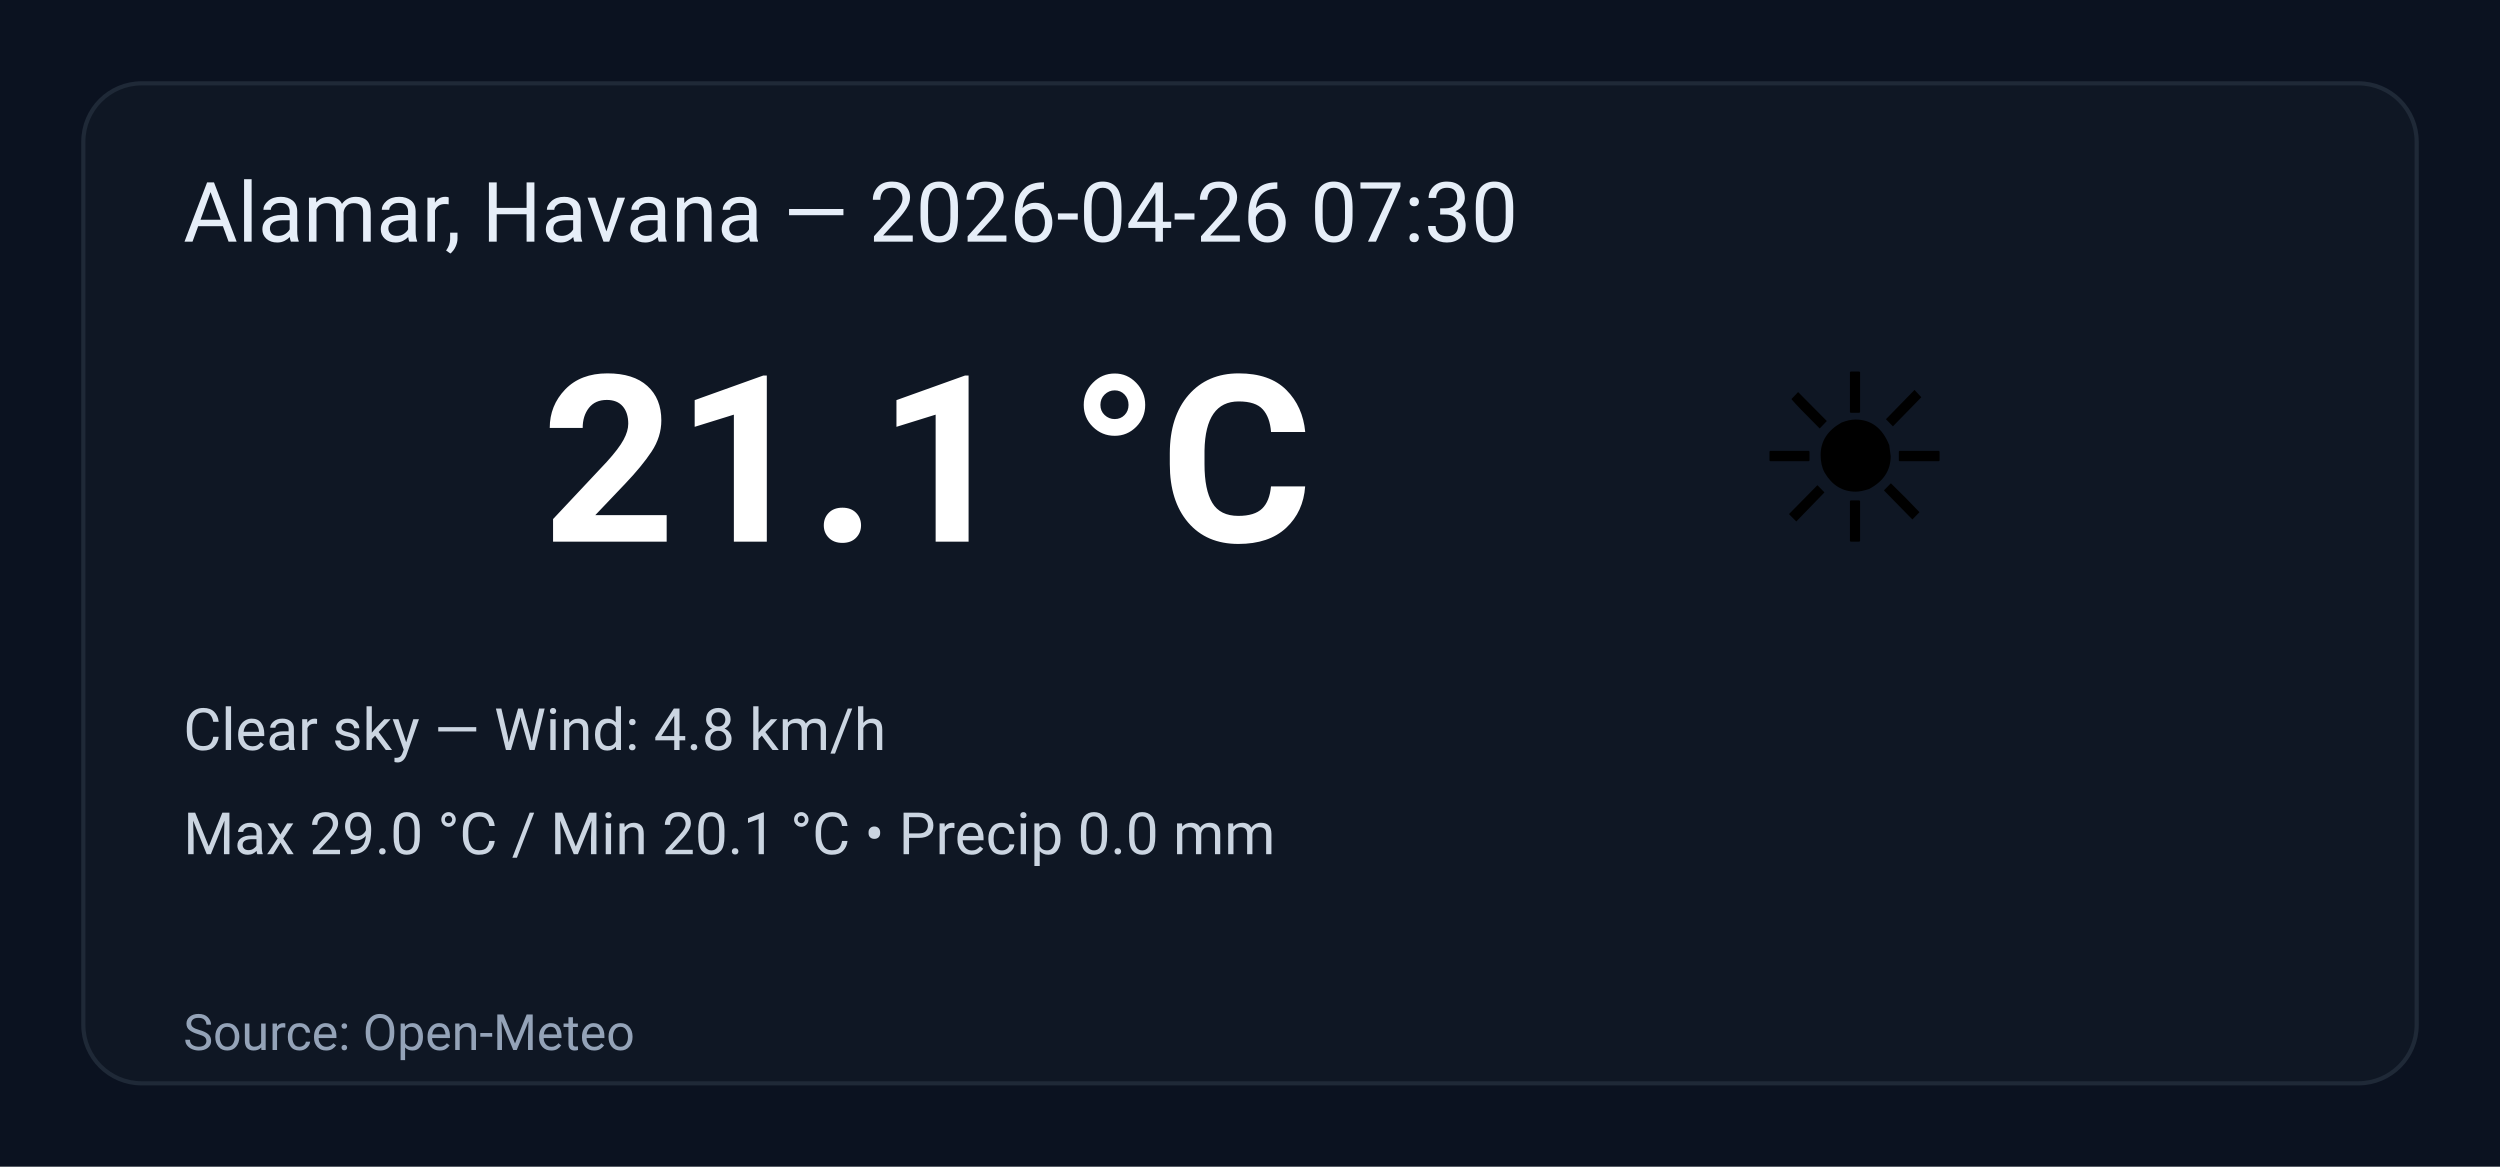
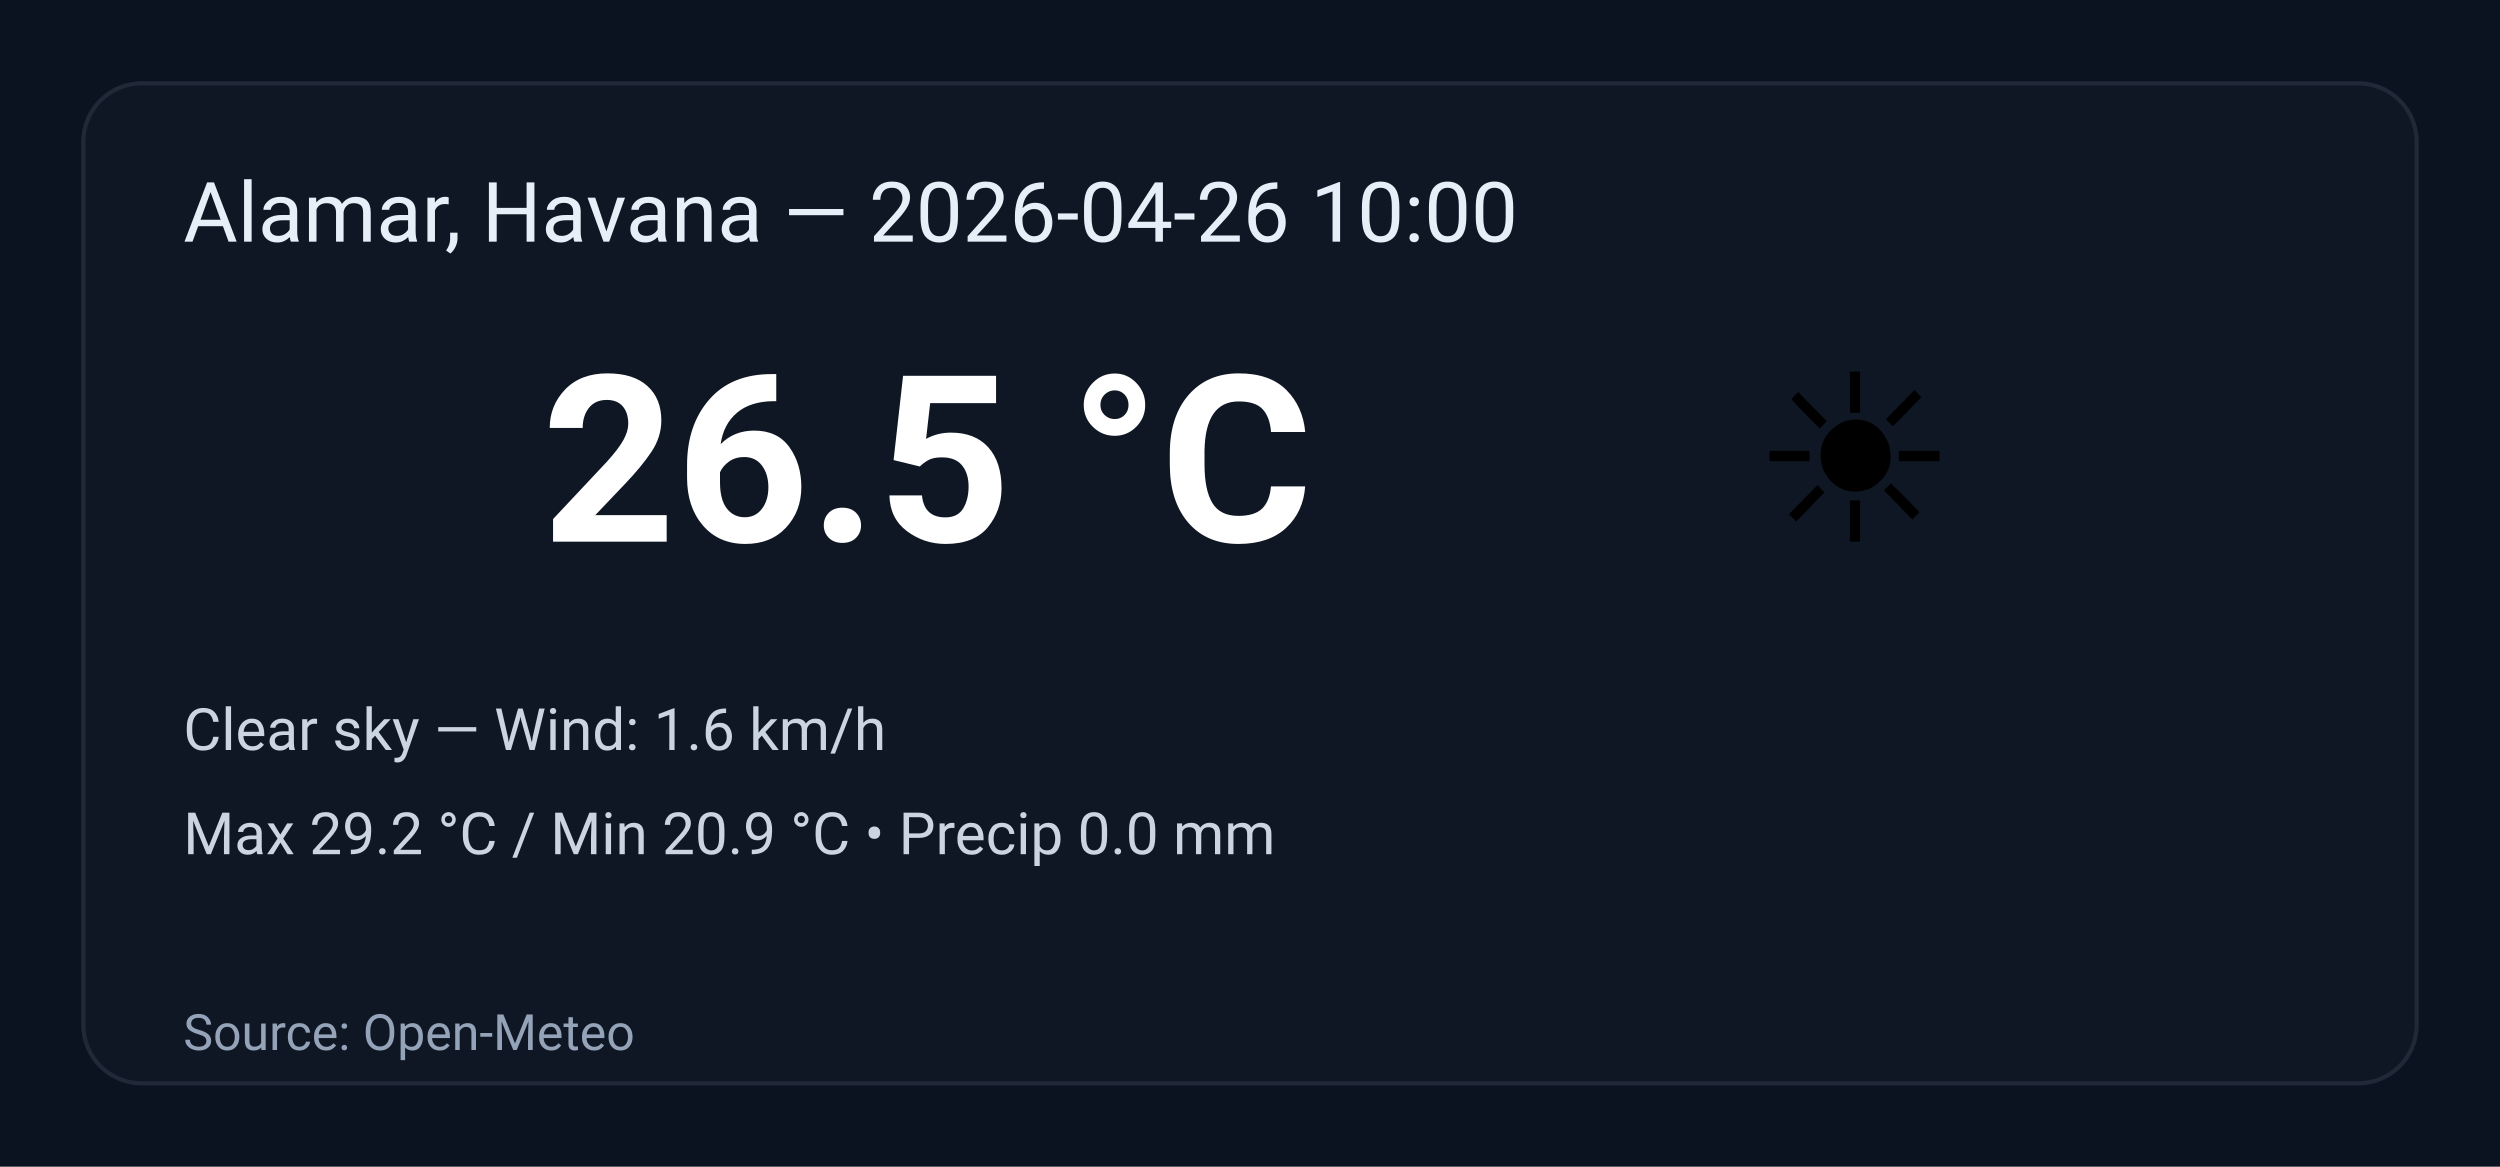
<svg xmlns="http://www.w3.org/2000/svg" width="600" height="280" viewBox="0 0 600 280" role="img" aria-label="Weather summary">
  <style>
    .bg { fill: #0b1220; }
    .card { fill: #0f1724; stroke: #1f2937; stroke-width:1; rx:14; }
    .title { font: 20px 'Segoe UI', Roboto, Arial; fill: #e6eef8; }
    .temp { font: 56px 'Segoe UI', Roboto, Arial; fill: #ffffff; font-weight:700; }
    .emoji { font-size:56px; }
    .meta { font: 14px 'Segoe UI', Roboto, Arial; fill: #cbd5e1; }
    .foot { font: 12px 'Segoe UI', Roboto, Arial; fill: #94a3b8; }
  </style>
  <rect class="bg" width="100%" height="100%" rx="0" />
  <g transform="translate(20,20)">
    <rect class="card" x="0" y="0" width="560" height="240" rx="12" />
-     <text class="title" x="24" y="38">Alamar, Havana — 2026-04-26 07:30</text>
+     <text class="title" x="24" y="38">Alamar, Havana — 2026-04-26 10:00</text>
    <text class="emoji" x="400" y="110">☀️</text>
-     <text class="temp" x="110" y="110">21.1 °C</text>
-     <text class="meta" x="24" y="160">Clear sky — Wind: 4.8 km/h</text>
-     <text class="meta" x="24" y="185">Max 29.0 °C / Min 20.1 °C  •  Precip 0.0 mm</text>
+     <text class="temp" x="110" y="110">26.5 °C</text>
+     <text class="meta" x="24" y="160">Clear sky — Wind: 1.6 km/h</text>
+     <text class="meta" x="24" y="185">Max 29.2 °C / Min 20.9 °C  •  Precip 0.0 mm</text>
    <text class="foot" x="24" y="232">Source: Open-Meteo</text>
  </g>
</svg>
